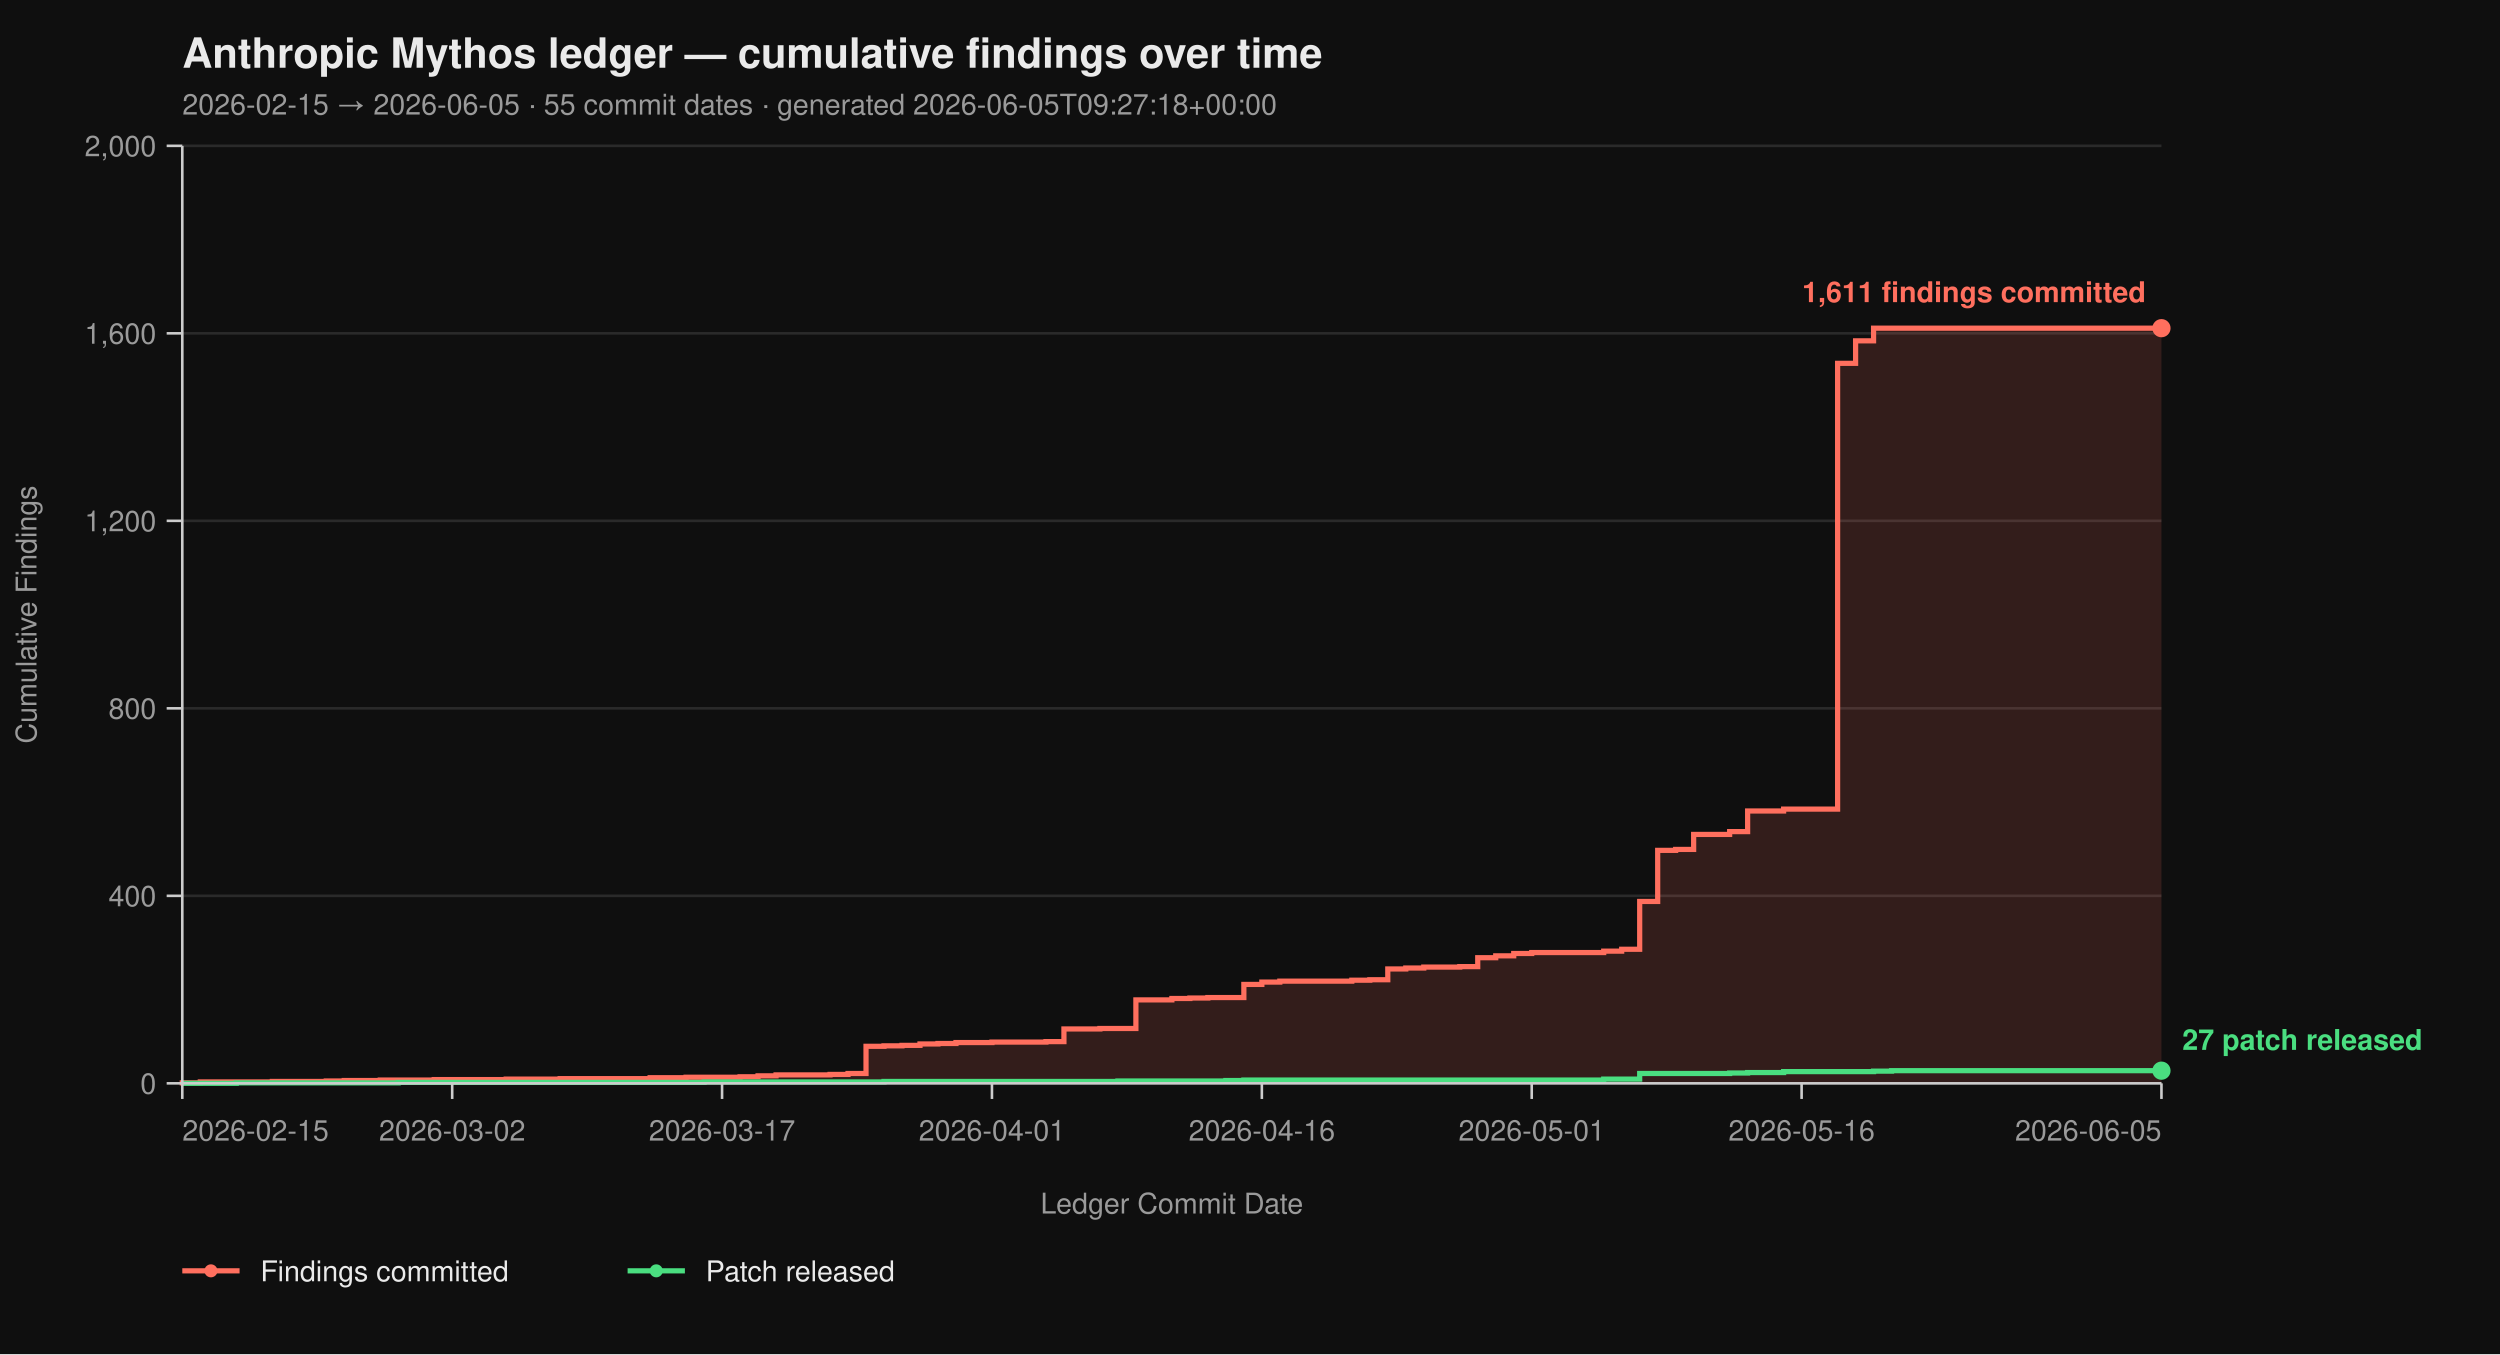
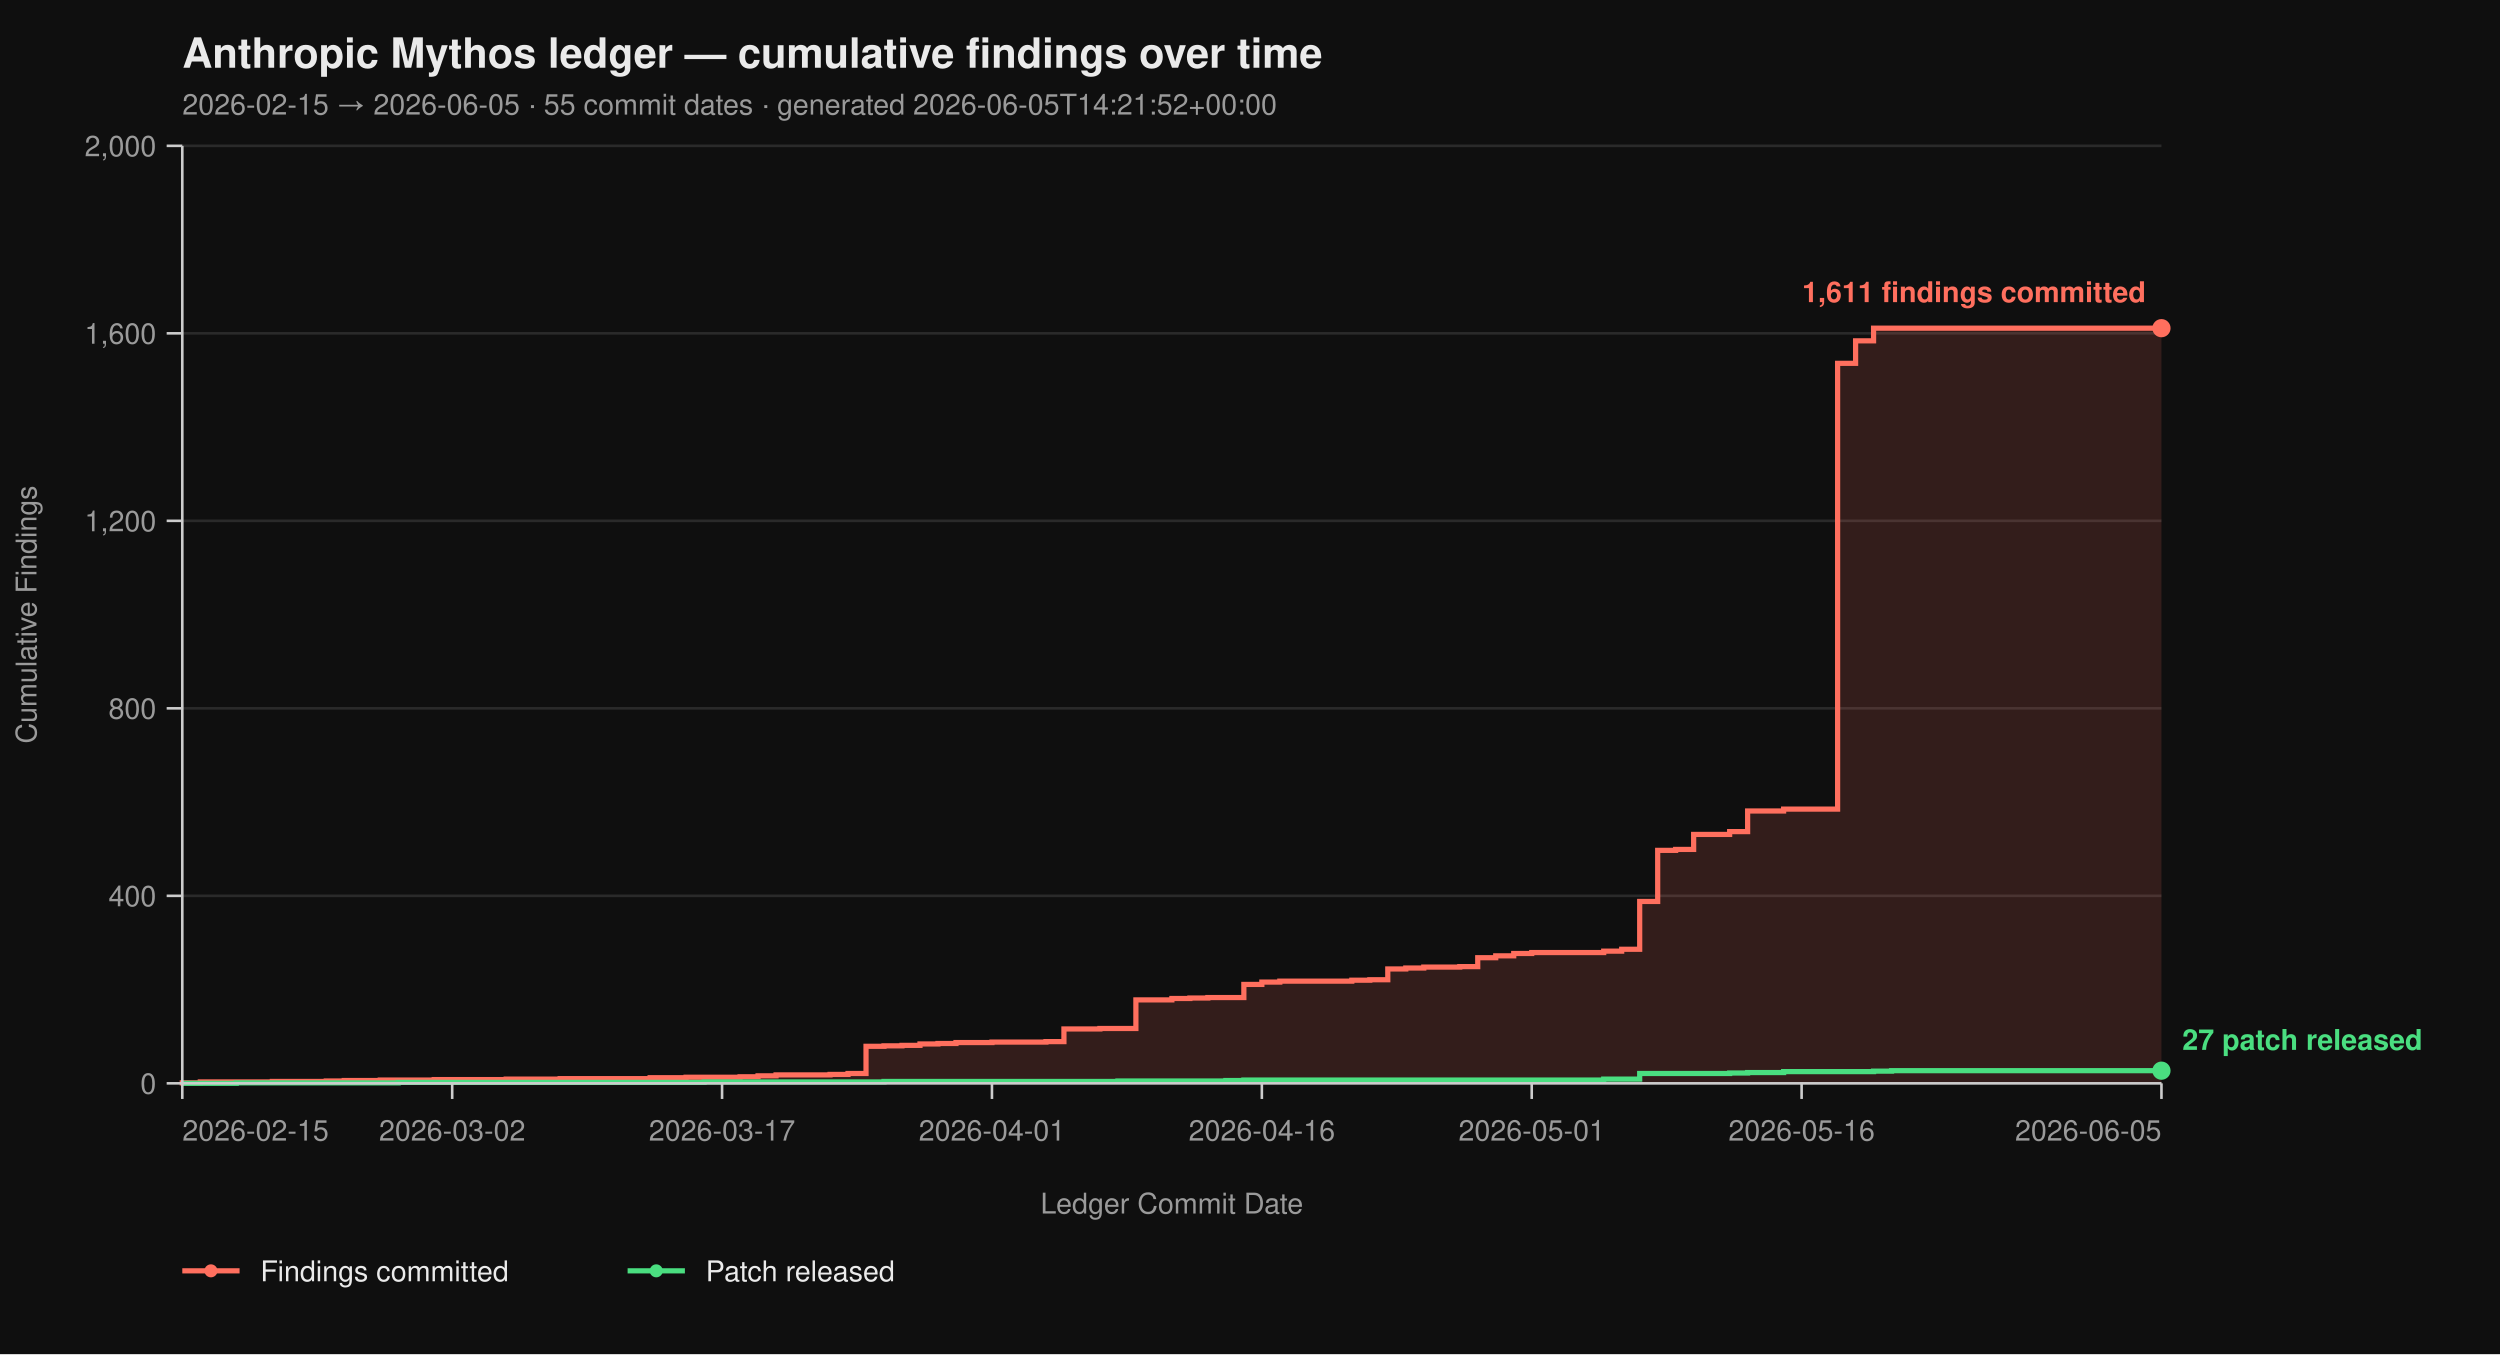
<svg xmlns="http://www.w3.org/2000/svg" viewBox="0 0 960 520" width="960" height="520" font-family="-apple-system, BlinkMacSystemFont, 'Segoe UI', Helvetica, Arial, sans-serif">
  <rect width="100%" height="100%" fill="#0f0f0f" />
  <text x="70" y="26" fill="#eaeaea" font-size="16" font-weight="700">Anthropic Mythos ledger — cumulative findings over time</text>
-   <text x="70" y="44" fill="#9a9a9a" font-size="11">2026-02-15 → 2026-06-05  ·  55 commit dates  ·  generated 2026-06-05T09:27:18+00:00</text>
+   <text x="70" y="44" fill="#9a9a9a" font-size="11">2026-02-15 → 2026-06-05  ·  55 commit dates  ·  generated 2026-06-05T14:21:52+00:00</text>
  <line x1="70" y1="416.00" x2="830" y2="416.00" stroke="#2a2a2a" stroke-width="1" />
  <line x1="70" y1="344.00" x2="830" y2="344.00" stroke="#2a2a2a" stroke-width="1" />
  <line x1="70" y1="272.00" x2="830" y2="272.00" stroke="#2a2a2a" stroke-width="1" />
  <line x1="70" y1="200.00" x2="830" y2="200.00" stroke="#2a2a2a" stroke-width="1" />
  <line x1="70" y1="128.00" x2="830" y2="128.00" stroke="#2a2a2a" stroke-width="1" />
  <line x1="70" y1="56.00" x2="830" y2="56.00" stroke="#2a2a2a" stroke-width="1" />
  <path d="M 70.00 416.00 L 70.00 416.00 L 70.00 415.82 L 76.91 415.82 L 76.91 415.46 L 104.55 415.46 L 104.55 415.28 L 125.27 415.28 L 125.27 415.10 L 132.18 415.10 L 132.18 414.92 L 146.00 414.92 L 146.00 414.74 L 166.73 414.74 L 166.73 414.56 L 194.36 414.56 L 194.36 414.38 L 215.09 414.38 L 215.09 414.20 L 249.64 414.20 L 249.64 413.84 L 263.45 413.84 L 263.45 413.66 L 284.18 413.66 L 284.18 413.48 L 291.09 413.48 L 291.09 413.12 L 298.00 413.12 L 298.00 412.76 L 318.73 412.76 L 318.73 412.58 L 325.64 412.58 L 325.64 412.22 L 332.55 412.22 L 332.55 401.78 L 339.45 401.78 L 339.45 401.60 L 346.36 401.60 L 346.36 401.42 L 353.27 401.42 L 353.27 400.88 L 360.18 400.88 L 360.18 400.70 L 367.09 400.70 L 367.09 400.34 L 380.91 400.34 L 380.91 400.16 L 401.64 400.16 L 401.64 399.98 L 408.55 399.98 L 408.55 395.12 L 422.36 395.12 L 422.36 394.94 L 436.18 394.94 L 436.18 383.96 L 450.00 383.96 L 450.00 383.42 L 456.91 383.42 L 456.91 383.24 L 463.82 383.24 L 463.82 383.06 L 477.64 383.06 L 477.64 378.02 L 484.55 378.02 L 484.55 377.12 L 491.45 377.12 L 491.45 376.76 L 519.09 376.76 L 519.09 376.40 L 526.00 376.40 L 526.00 376.22 L 532.91 376.22 L 532.91 372.08 L 539.82 372.08 L 539.82 371.72 L 546.73 371.72 L 546.73 371.36 L 560.55 371.36 L 560.55 371.18 L 567.45 371.18 L 567.45 367.76 L 574.36 367.76 L 574.36 367.04 L 581.27 367.04 L 581.27 366.14 L 588.18 366.14 L 588.18 365.78 L 615.82 365.78 L 615.82 365.24 L 622.73 365.24 L 622.73 364.52 L 629.64 364.52 L 629.64 346.16 L 636.55 346.16 L 636.55 326.54 L 643.45 326.54 L 643.45 326.18 L 650.36 326.18 L 650.36 320.42 L 664.18 320.42 L 664.18 319.34 L 671.09 319.34 L 671.09 311.42 L 684.91 311.42 L 684.91 310.70 L 705.64 310.70 L 705.64 139.52 L 712.55 139.52 L 712.55 130.88 L 719.45 130.88 L 719.45 126.02 L 830.00 126.02 L 830.00 416.00 Z" fill="#ff6f5e26" stroke="none" />
  <path d="M 70.00 416.00 L 70.00 416.00 L 70.00 415.82 L 76.91 415.82 L 76.91 415.46 L 104.55 415.46 L 104.55 415.28 L 125.27 415.28 L 125.27 415.10 L 132.18 415.10 L 132.18 414.92 L 146.00 414.92 L 146.00 414.74 L 166.73 414.74 L 166.73 414.56 L 194.36 414.56 L 194.36 414.38 L 215.09 414.38 L 215.09 414.20 L 249.64 414.20 L 249.64 413.84 L 263.45 413.84 L 263.45 413.66 L 284.18 413.66 L 284.18 413.48 L 291.09 413.48 L 291.09 413.12 L 298.00 413.12 L 298.00 412.76 L 318.73 412.76 L 318.73 412.58 L 325.64 412.58 L 325.64 412.22 L 332.55 412.22 L 332.55 401.78 L 339.45 401.78 L 339.45 401.60 L 346.36 401.60 L 346.36 401.42 L 353.27 401.42 L 353.27 400.88 L 360.18 400.88 L 360.18 400.70 L 367.09 400.70 L 367.09 400.34 L 380.91 400.34 L 380.91 400.16 L 401.64 400.16 L 401.64 399.98 L 408.55 399.98 L 408.55 395.12 L 422.36 395.12 L 422.36 394.94 L 436.18 394.94 L 436.18 383.96 L 450.00 383.96 L 450.00 383.42 L 456.91 383.42 L 456.91 383.24 L 463.82 383.24 L 463.82 383.06 L 477.64 383.06 L 477.64 378.02 L 484.55 378.02 L 484.55 377.12 L 491.45 377.12 L 491.45 376.76 L 519.09 376.76 L 519.09 376.40 L 526.00 376.40 L 526.00 376.22 L 532.91 376.22 L 532.91 372.08 L 539.82 372.08 L 539.82 371.72 L 546.73 371.72 L 546.73 371.36 L 560.55 371.36 L 560.55 371.18 L 567.45 371.18 L 567.45 367.76 L 574.36 367.76 L 574.36 367.04 L 581.27 367.04 L 581.27 366.14 L 588.18 366.14 L 588.18 365.78 L 615.82 365.78 L 615.82 365.24 L 622.73 365.24 L 622.73 364.52 L 629.64 364.52 L 629.64 346.16 L 636.55 346.16 L 636.55 326.54 L 643.45 326.54 L 643.45 326.18 L 650.36 326.18 L 650.36 320.42 L 664.18 320.42 L 664.18 319.34 L 671.09 319.34 L 671.09 311.42 L 684.91 311.42 L 684.91 310.70 L 705.64 310.70 L 705.64 139.52 L 712.55 139.52 L 712.55 130.88 L 719.45 130.88 L 719.45 126.02 L 830.00 126.02" fill="none" stroke="#ff6f5e" stroke-width="2" stroke-linejoin="miter" stroke-linecap="butt" />
  <path d="M 70.00 416.00 L 90.73 416.00 L 90.73 415.82 L 152.91 415.82 L 152.91 415.64 L 270.36 415.64 L 270.36 415.46 L 339.45 415.46 L 339.45 415.28 L 429.27 415.28 L 429.27 415.10 L 470.73 415.10 L 470.73 414.92 L 477.64 414.92 L 477.64 414.74 L 615.82 414.74 L 615.82 414.38 L 629.64 414.38 L 629.64 412.22 L 664.18 412.22 L 664.18 412.04 L 671.09 412.04 L 671.09 411.86 L 684.91 411.86 L 684.91 411.50 L 719.45 411.50 L 719.45 411.32 L 726.36 411.32 L 726.36 411.14 L 830.00 411.14" fill="none" stroke="#4ade80" stroke-width="2" stroke-linejoin="miter" stroke-linecap="butt" />
  <line x1="70" y1="56" x2="70" y2="416" stroke="#cccccc" stroke-width="1" />
  <line x1="70" y1="416" x2="830" y2="416" stroke="#cccccc" stroke-width="1" />
  <line x1="64" y1="416.00" x2="70" y2="416.00" stroke="#cccccc" stroke-width="1" />
  <line x1="64" y1="344.00" x2="70" y2="344.00" stroke="#cccccc" stroke-width="1" />
  <line x1="64" y1="272.00" x2="70" y2="272.00" stroke="#cccccc" stroke-width="1" />
  <line x1="64" y1="200.00" x2="70" y2="200.00" stroke="#cccccc" stroke-width="1" />
  <line x1="64" y1="128.00" x2="70" y2="128.00" stroke="#cccccc" stroke-width="1" />
  <line x1="64" y1="56.00" x2="70" y2="56.00" stroke="#cccccc" stroke-width="1" />
  <text x="60" y="420.00" text-anchor="end" fill="#9a9a9a" font-size="11">0</text>
  <text x="60" y="348.00" text-anchor="end" fill="#9a9a9a" font-size="11">400</text>
  <text x="60" y="276.00" text-anchor="end" fill="#9a9a9a" font-size="11">800</text>
  <text x="60" y="204.00" text-anchor="end" fill="#9a9a9a" font-size="11">1,200</text>
  <text x="60" y="132.00" text-anchor="end" fill="#9a9a9a" font-size="11">1,600</text>
  <text x="60" y="60.00" text-anchor="end" fill="#9a9a9a" font-size="11">2,000</text>
  <text x="14" y="236.00" fill="#9a9a9a" font-size="11" transform="rotate(-90 14 236.00)" text-anchor="middle">Cumulative Findings</text>
  <line x1="70.00" y1="416" x2="70.00" y2="422" stroke="#cccccc" stroke-width="1" />
  <line x1="173.64" y1="416" x2="173.64" y2="422" stroke="#cccccc" stroke-width="1" />
  <line x1="277.27" y1="416" x2="277.27" y2="422" stroke="#cccccc" stroke-width="1" />
  <line x1="380.91" y1="416" x2="380.91" y2="422" stroke="#cccccc" stroke-width="1" />
  <line x1="484.55" y1="416" x2="484.55" y2="422" stroke="#cccccc" stroke-width="1" />
  <line x1="588.18" y1="416" x2="588.18" y2="422" stroke="#cccccc" stroke-width="1" />
  <line x1="691.82" y1="416" x2="691.82" y2="422" stroke="#cccccc" stroke-width="1" />
  <line x1="830.00" y1="416" x2="830.00" y2="422" stroke="#cccccc" stroke-width="1" />
  <text x="70.00" y="438" text-anchor="start" fill="#9a9a9a" font-size="11">2026-02-15</text>
  <text x="173.64" y="438" text-anchor="middle" fill="#9a9a9a" font-size="11">2026-03-02</text>
  <text x="277.27" y="438" text-anchor="middle" fill="#9a9a9a" font-size="11">2026-03-17</text>
  <text x="380.91" y="438" text-anchor="middle" fill="#9a9a9a" font-size="11">2026-04-01</text>
  <text x="484.55" y="438" text-anchor="middle" fill="#9a9a9a" font-size="11">2026-04-16</text>
  <text x="588.18" y="438" text-anchor="middle" fill="#9a9a9a" font-size="11">2026-05-01</text>
  <text x="691.82" y="438" text-anchor="middle" fill="#9a9a9a" font-size="11">2026-05-16</text>
  <text x="830.00" y="438" text-anchor="end" fill="#9a9a9a" font-size="11">2026-06-05</text>
  <text x="450.00" y="466" fill="#9a9a9a" font-size="11" text-anchor="middle">Ledger Commit Date</text>
  <circle cx="830.00" cy="126.02" r="3.5" fill="#ff6f5e" />
  <text x="824.00" y="116.02" text-anchor="end" fill="#ff6f5e" font-size="11" font-weight="600">1,611 findings committed</text>
  <circle cx="830.00" cy="411.14" r="3.5" fill="#4ade80" />
  <text x="838.00" y="403.14" text-anchor="start" fill="#4ade80" font-size="11" font-weight="600">27 patch released</text>
  <line x1="70" y1="488" x2="92" y2="488" stroke="#ff6f5e" stroke-width="2" />
  <circle cx="81" cy="488" r="2.5" fill="#ff6f5e" />
  <text x="100" y="492" fill="#eaeaea" font-size="11">Findings committed</text>
  <line x1="241.0" y1="488" x2="263.0" y2="488" stroke="#4ade80" stroke-width="2" />
  <circle cx="252.0" cy="488" r="2.5" fill="#4ade80" />
  <text x="271.0" y="492" fill="#eaeaea" font-size="11">Patch released</text>
</svg>
